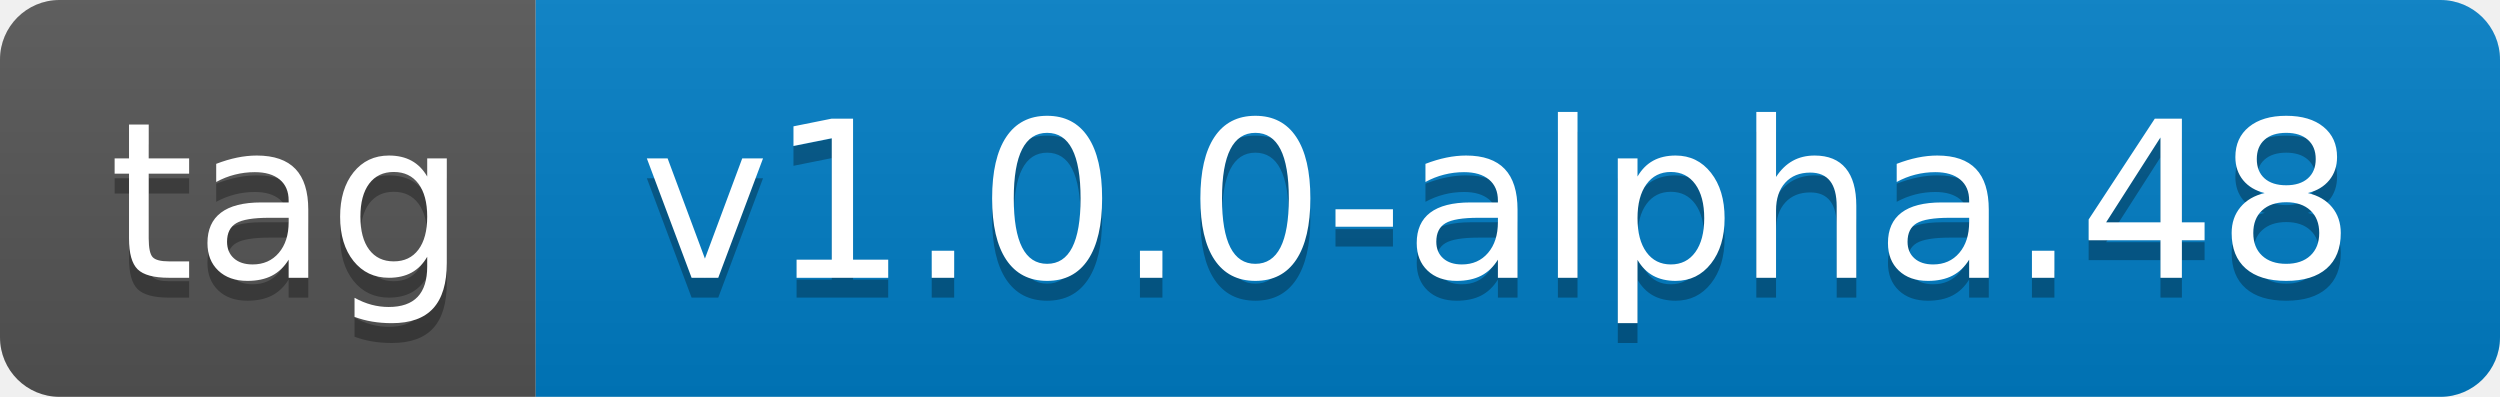
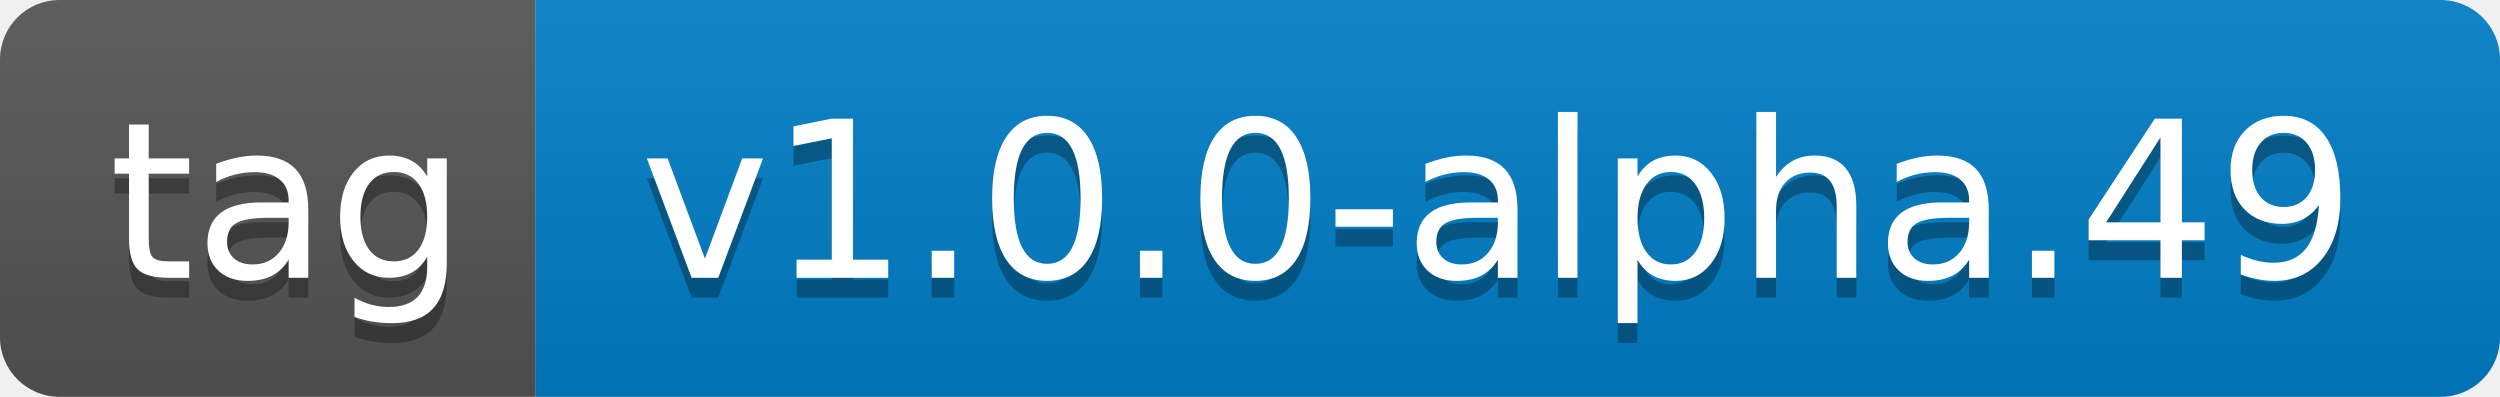
- <svg xmlns="http://www.w3.org/2000/svg" width="126" height="20" role="img" aria-label="tag: v1.0.0-alpha.48">
+ <svg xmlns="http://www.w3.org/2000/svg" width="126" height="20" role="img" aria-label="tag: v1.0.0-alpha.49">
  <linearGradient id="s" x2="0" y2="100%">
    <stop offset="0" stop-color="#bbb" stop-opacity=".1" />
    <stop offset="1" stop-opacity=".1" />
  </linearGradient>
  <clipPath id="r">
    <rect width="126" height="20" rx="3" fill="#fff" />
  </clipPath>
  <g clip-path="url(#r)">
    <rect width="27" height="20" fill="#555" />
    <rect x="27" width="99" height="20" fill="#007ec6" />
    <rect width="126" height="20" fill="url(#s)" />
  </g>
  <g fill="#fff" text-anchor="middle" font-family="Verdana,Geneva,DejaVu Sans,sans-serif" text-rendering="geometricPrecision" font-size="110">
    <text aria-hidden="true" x="145" y="150" fill="#010101" fill-opacity=".3" transform="scale(.1)" textLength="170">tag</text>
    <text x="145" y="140" transform="scale(.1)" fill="#fff" textLength="170">tag</text>
-     <text aria-hidden="true" x="755" y="150" fill="#010101" fill-opacity=".3" transform="scale(.1)" textLength="890">v1.0.0-alpha.48</text>
-     <text x="755" y="140" transform="scale(.1)" fill="#fff" textLength="890">v1.0.0-alpha.48</text>
+     <text aria-hidden="true" x="755" y="150" fill="#010101" fill-opacity=".3" transform="scale(.1)" textLength="890">v1.0.0-alpha.49</text>
+     <text x="755" y="140" transform="scale(.1)" fill="#fff" textLength="890">v1.0.0-alpha.49</text>
  </g>
</svg>
